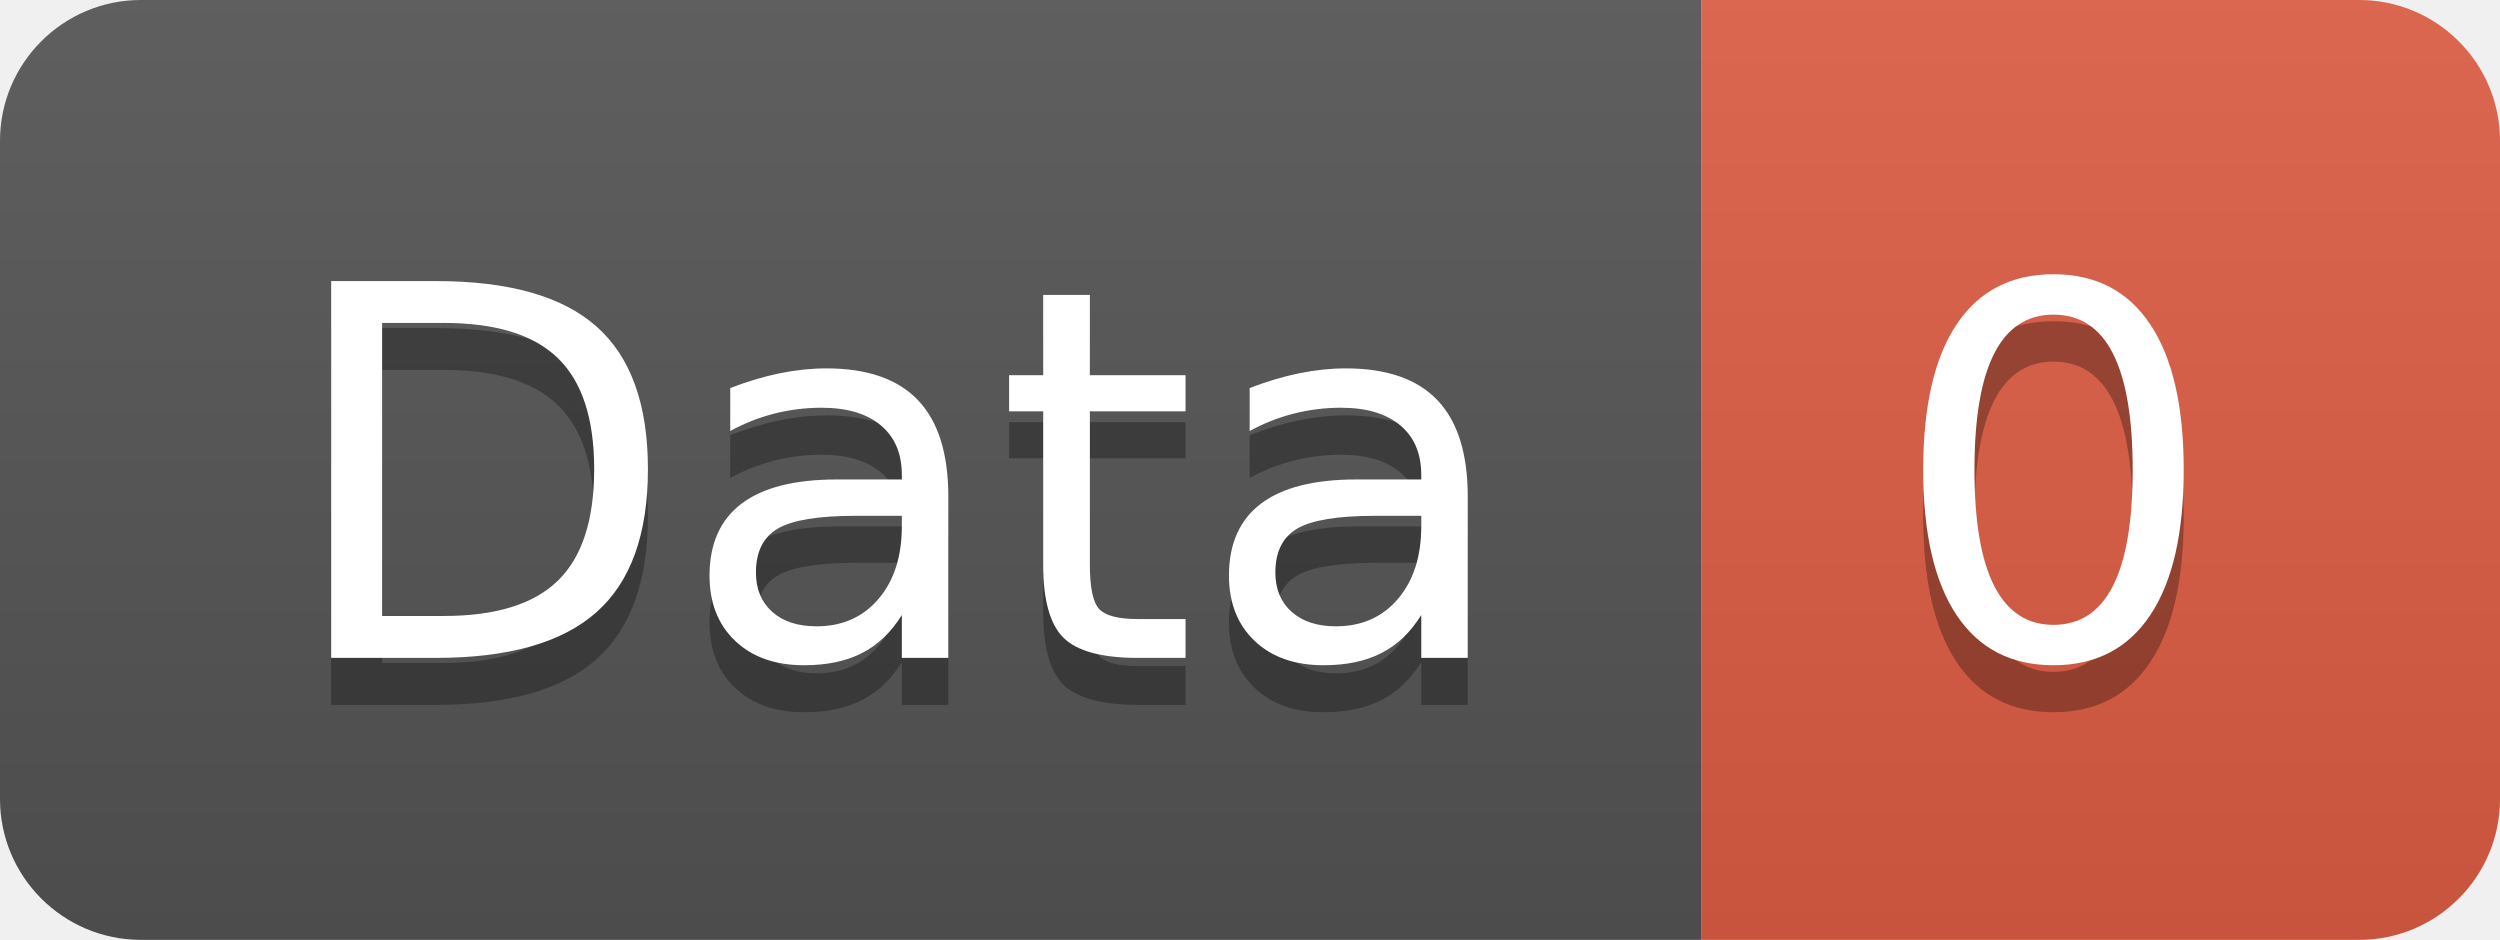
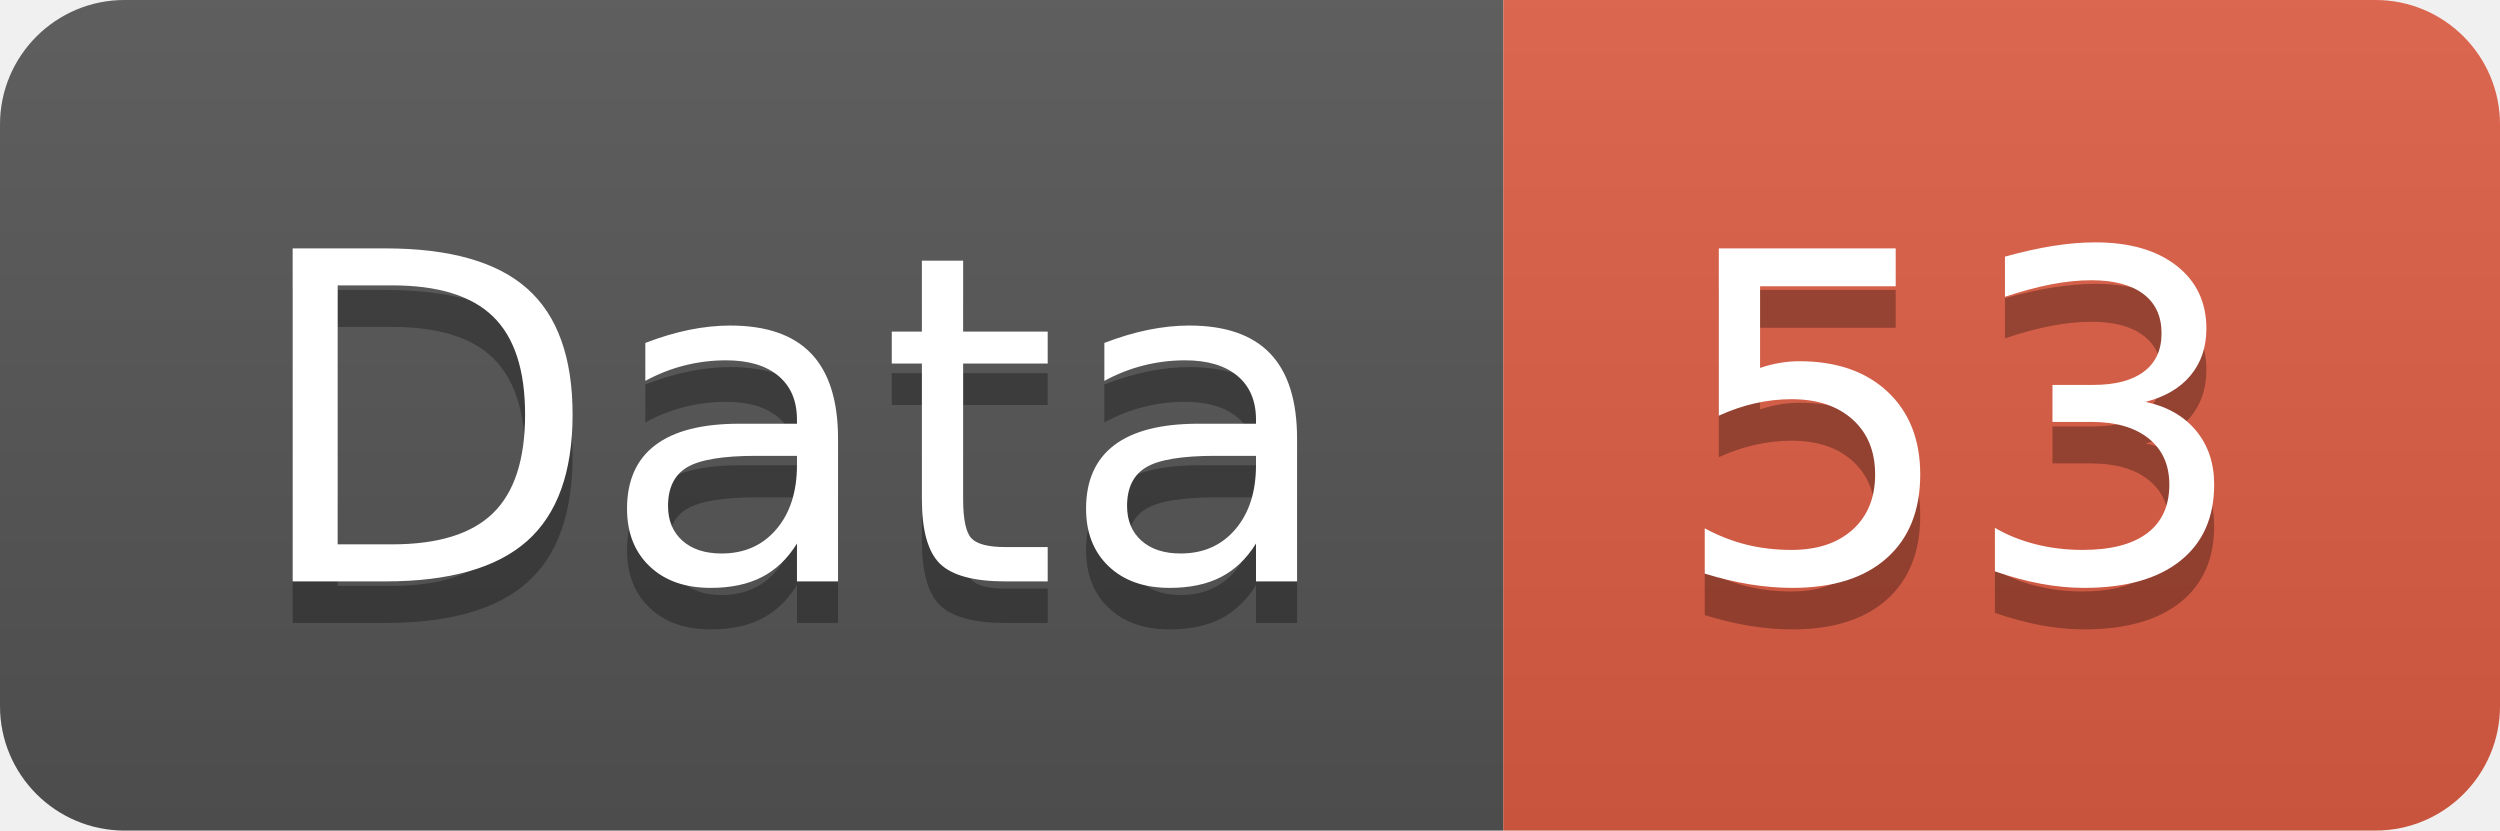
- <svg xmlns="http://www.w3.org/2000/svg" width="53.2" height="20">
+ <svg xmlns="http://www.w3.org/2000/svg" width="60.2" height="20">
  <linearGradient id="smooth" x2="0" y2="100%">
    <stop offset="0" stop-color="#bbb" stop-opacity=".1" />
    <stop offset="1" stop-opacity=".1" />
  </linearGradient>
  <clipPath id="round">
-     <rect width="53.2" height="20" rx="3" fill="#fff" />
+     <rect width="60.2" height="20" rx="3" fill="#fff" />
  </clipPath>
  <g clip-path="url(#round)">
    <rect width="36.2" height="20" fill="#555" />
-     <rect x="36.2" width="17.0" height="20" fill="#e05d44" />
-     <rect width="53.2" height="20" fill="url(#smooth)" />
+     <rect x="36.2" width="24.0" height="20" fill="#e05d44" />
+     <rect width="60.2" height="20" fill="url(#smooth)" />
  </g>
  <g fill="#fff" text-anchor="middle" font-family="DejaVu Sans,Verdana,Geneva,sans-serif" font-size="110">
    <text x="191.0" y="150" fill="#010101" fill-opacity=".3" transform="scale(0.1)" textLength="262.0" lengthAdjust="spacing">Data</text>
    <text x="191.0" y="140" transform="scale(0.1)" textLength="262.0" lengthAdjust="spacing">Data</text>
-     <text x="437.0" y="150" fill="#010101" fill-opacity=".3" transform="scale(0.1)" textLength="70.0" lengthAdjust="spacing">0</text>
-     <text x="437.0" y="140" transform="scale(0.1)" textLength="70.0" lengthAdjust="spacing">0</text>
+     <text x="472.0" y="150" fill="#010101" fill-opacity=".3" transform="scale(0.1)" textLength="140.0" lengthAdjust="spacing">53</text>
+     <text x="472.0" y="140" transform="scale(0.1)" textLength="140.0" lengthAdjust="spacing">53</text>
  </g>
</svg>
